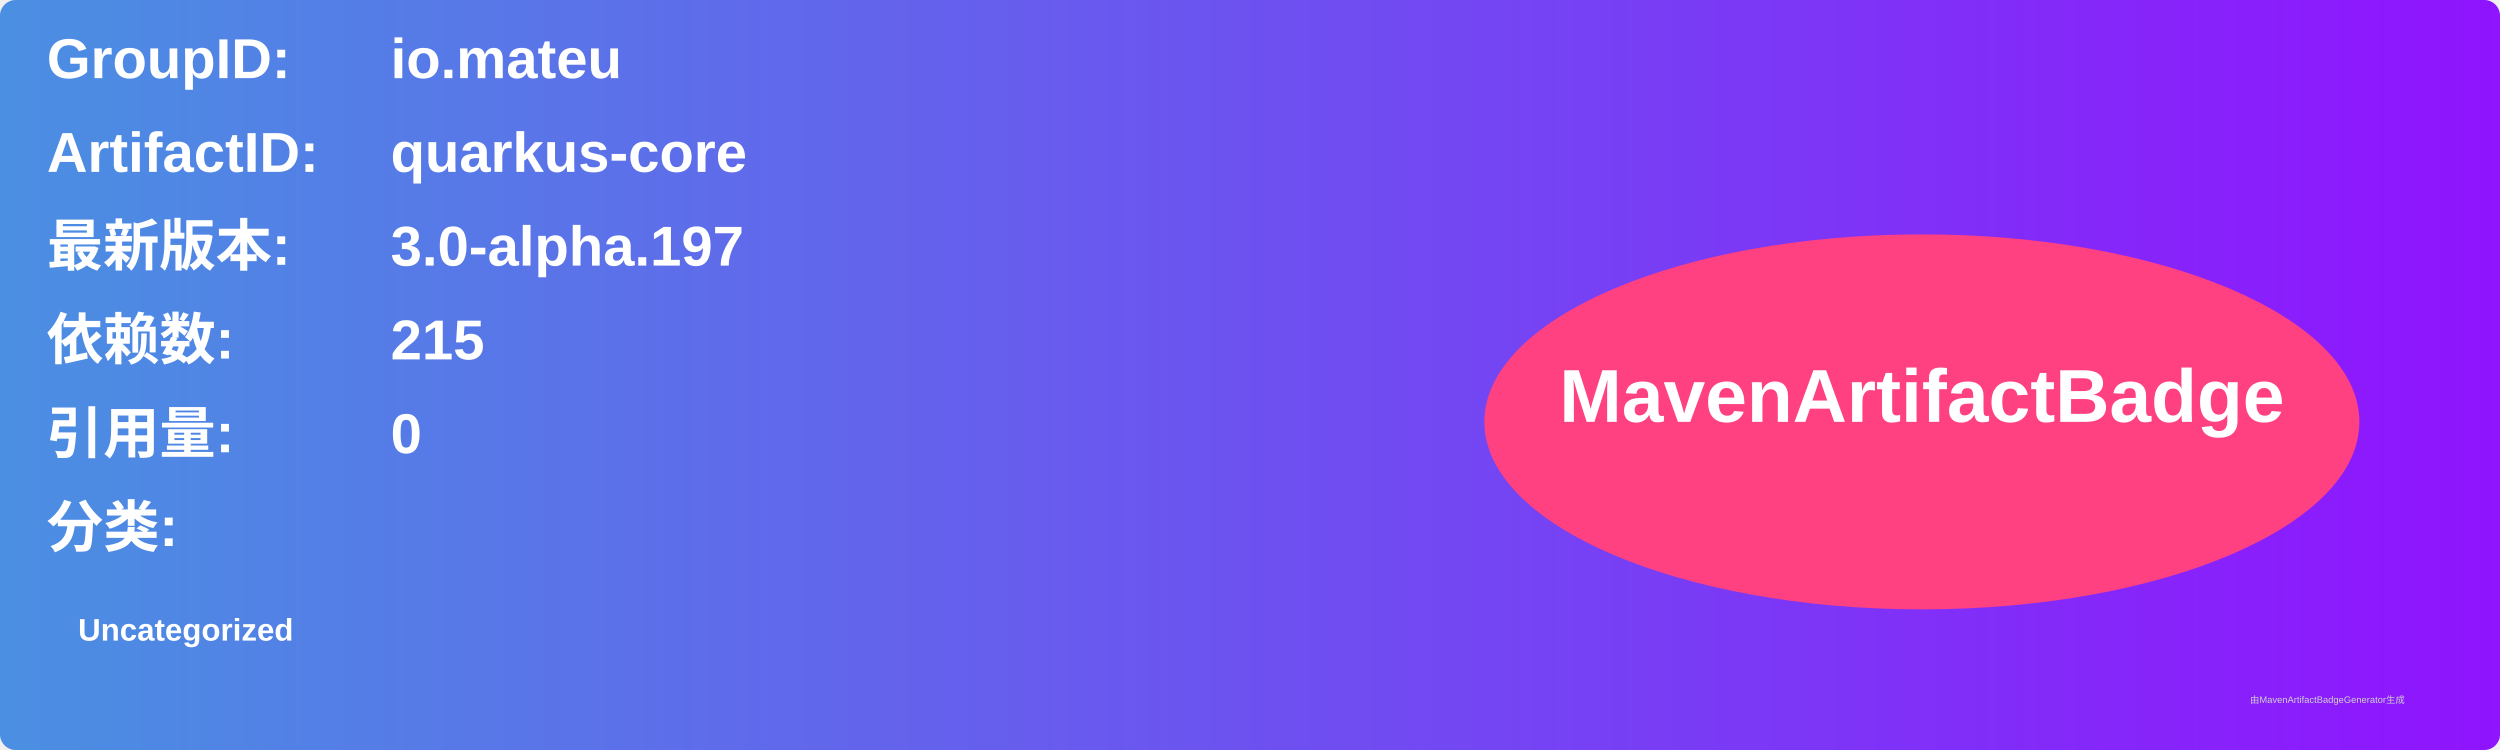
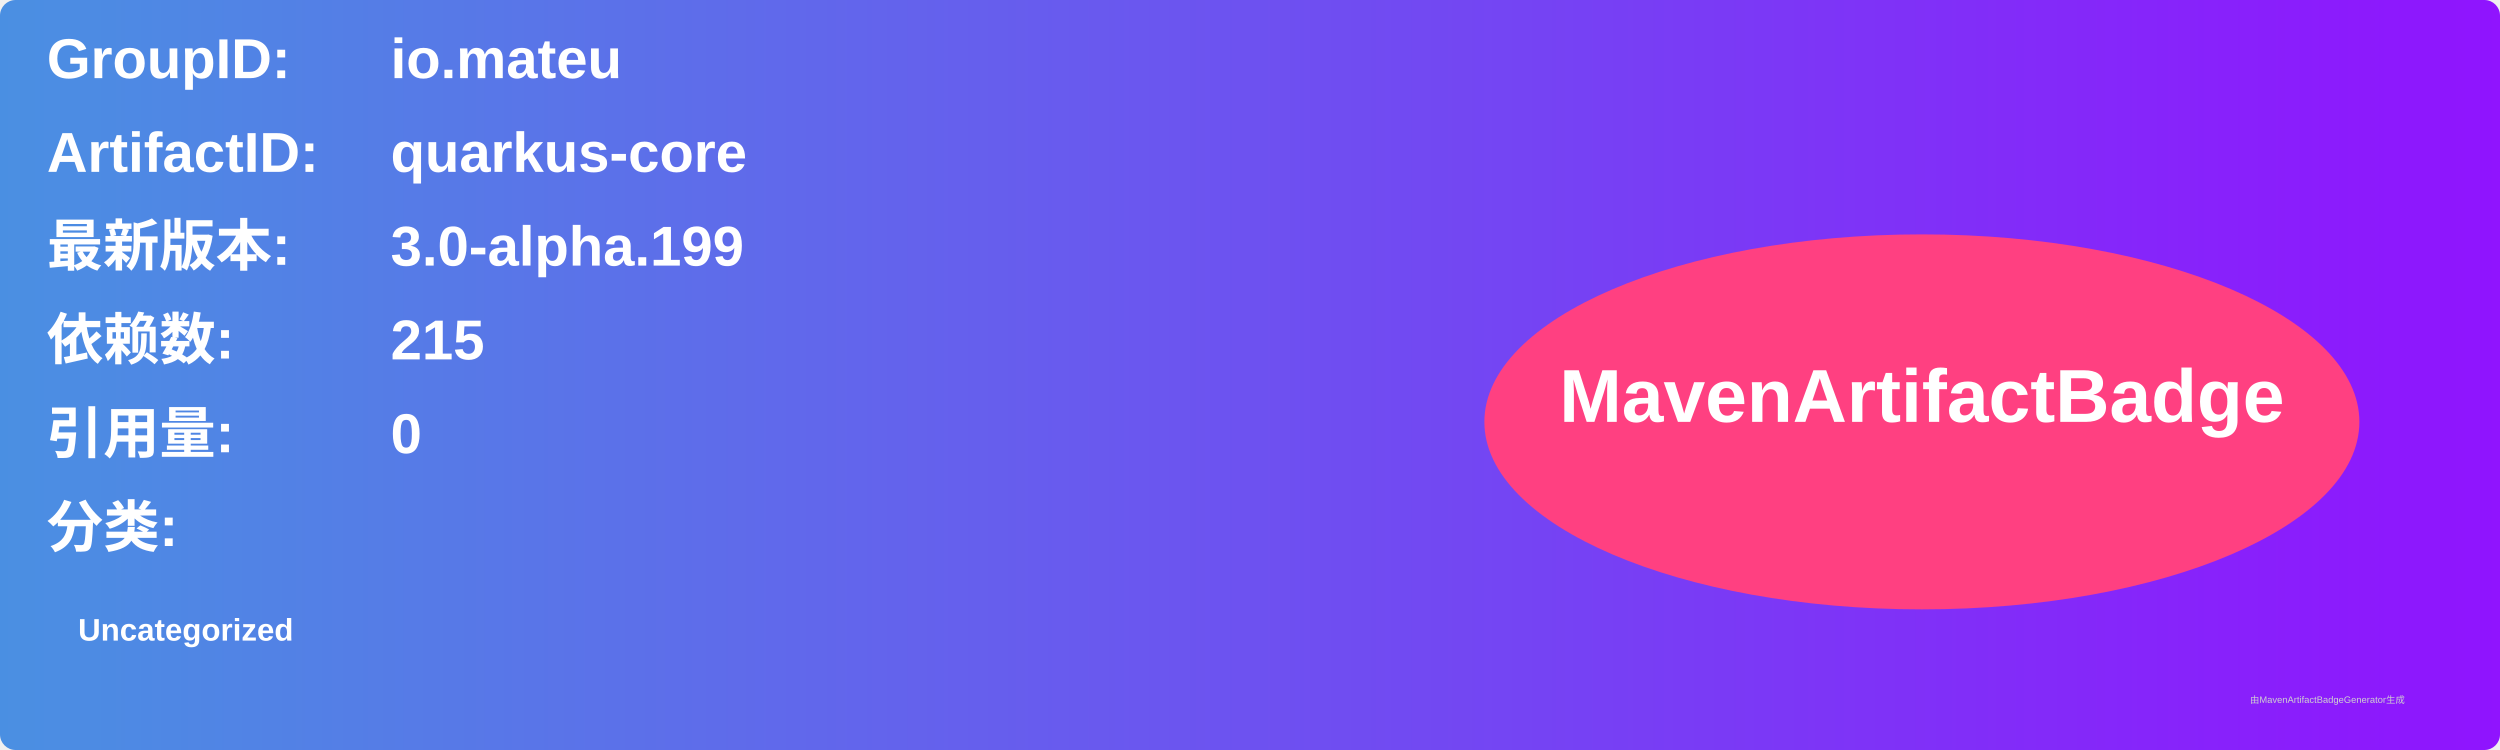
<svg xmlns="http://www.w3.org/2000/svg" width="800" height="240" viewBox="0 0 800 240">
  <linearGradient id="grad" x1="0%" y1="0%" x2="100%" y2="0%">
    <stop offset="0%" stop-color="#4a90e2" />
    <stop offset="100%" stop-color="#9013fe" />
  </linearGradient>
  <rect width="100%" height="100%" rx="5" ry="5" fill="url(#grad)" />
  <g transform="translate(15, 15)">
    <text x="0" y="10" font-family="Arial" font-size="18" fill="white" font-weight="bold" width="260">GroupID:</text>
    <text x="110" y="10" font-family="Arial" font-size="18" fill="white" font-weight="bold" width="460">io.mateu</text>
    <text x="0" y="40" font-family="Arial" font-size="18" fill="white" font-weight="bold" width="260">ArtifactID:</text>
    <text x="110" y="40" font-family="Arial" font-size="18" fill="white" font-weight="bold" width="460">quarkus-core</text>
    <text x="0" y="70" font-family="Arial" font-size="18" fill="white" font-weight="bold">最新版本:</text>
    <text x="110" y="70" font-family="Arial" font-size="18" fill="white" font-weight="bold">
-       <tspan font-weight="bold">3.0-alpha.197</tspan>
+       <tspan font-weight="bold">3.0-alpha.199</tspan>
    </text>
    <text x="0" y="100" font-family="Arial" font-size="18" fill="white" font-weight="bold">依赖数: </text>
    <text x="110" y="100" font-family="Arial" font-size="18" fill="white">
      <tspan font-weight="bold">215</tspan>
    </text>
    <text x="0" y="130" font-family="Arial" font-size="18" fill="white" font-weight="bold">引用量: </text>
    <text x="110" y="130" font-family="Arial" font-size="18" fill="white">
      <tspan font-weight="bold">0</tspan>
    </text>
    <text x="0" y="160" font-family="Arial" font-size="18" fill="white" font-weight="bold">分类:</text>
    <text x="10" y="190" font-family="Arial" font-size="10" fill="white">
      <tspan font-weight="bold">Uncategorized</tspan>
    </text>
    <ellipse cx="600" cy="120" rx="140" ry="60" fill="#ff4081" />
    <text x="600" y="120" text-anchor="middle" font-family="Arial" font-size="24" fill="white" font-weight="bold">MavenArtifactBadge</text>
  </g>
  <text x="720" y="225" font-family="Arial" font-size="3" fill="#d0d0d0">由MavenArtifactBadgeGenerator生成</text>
</svg>
